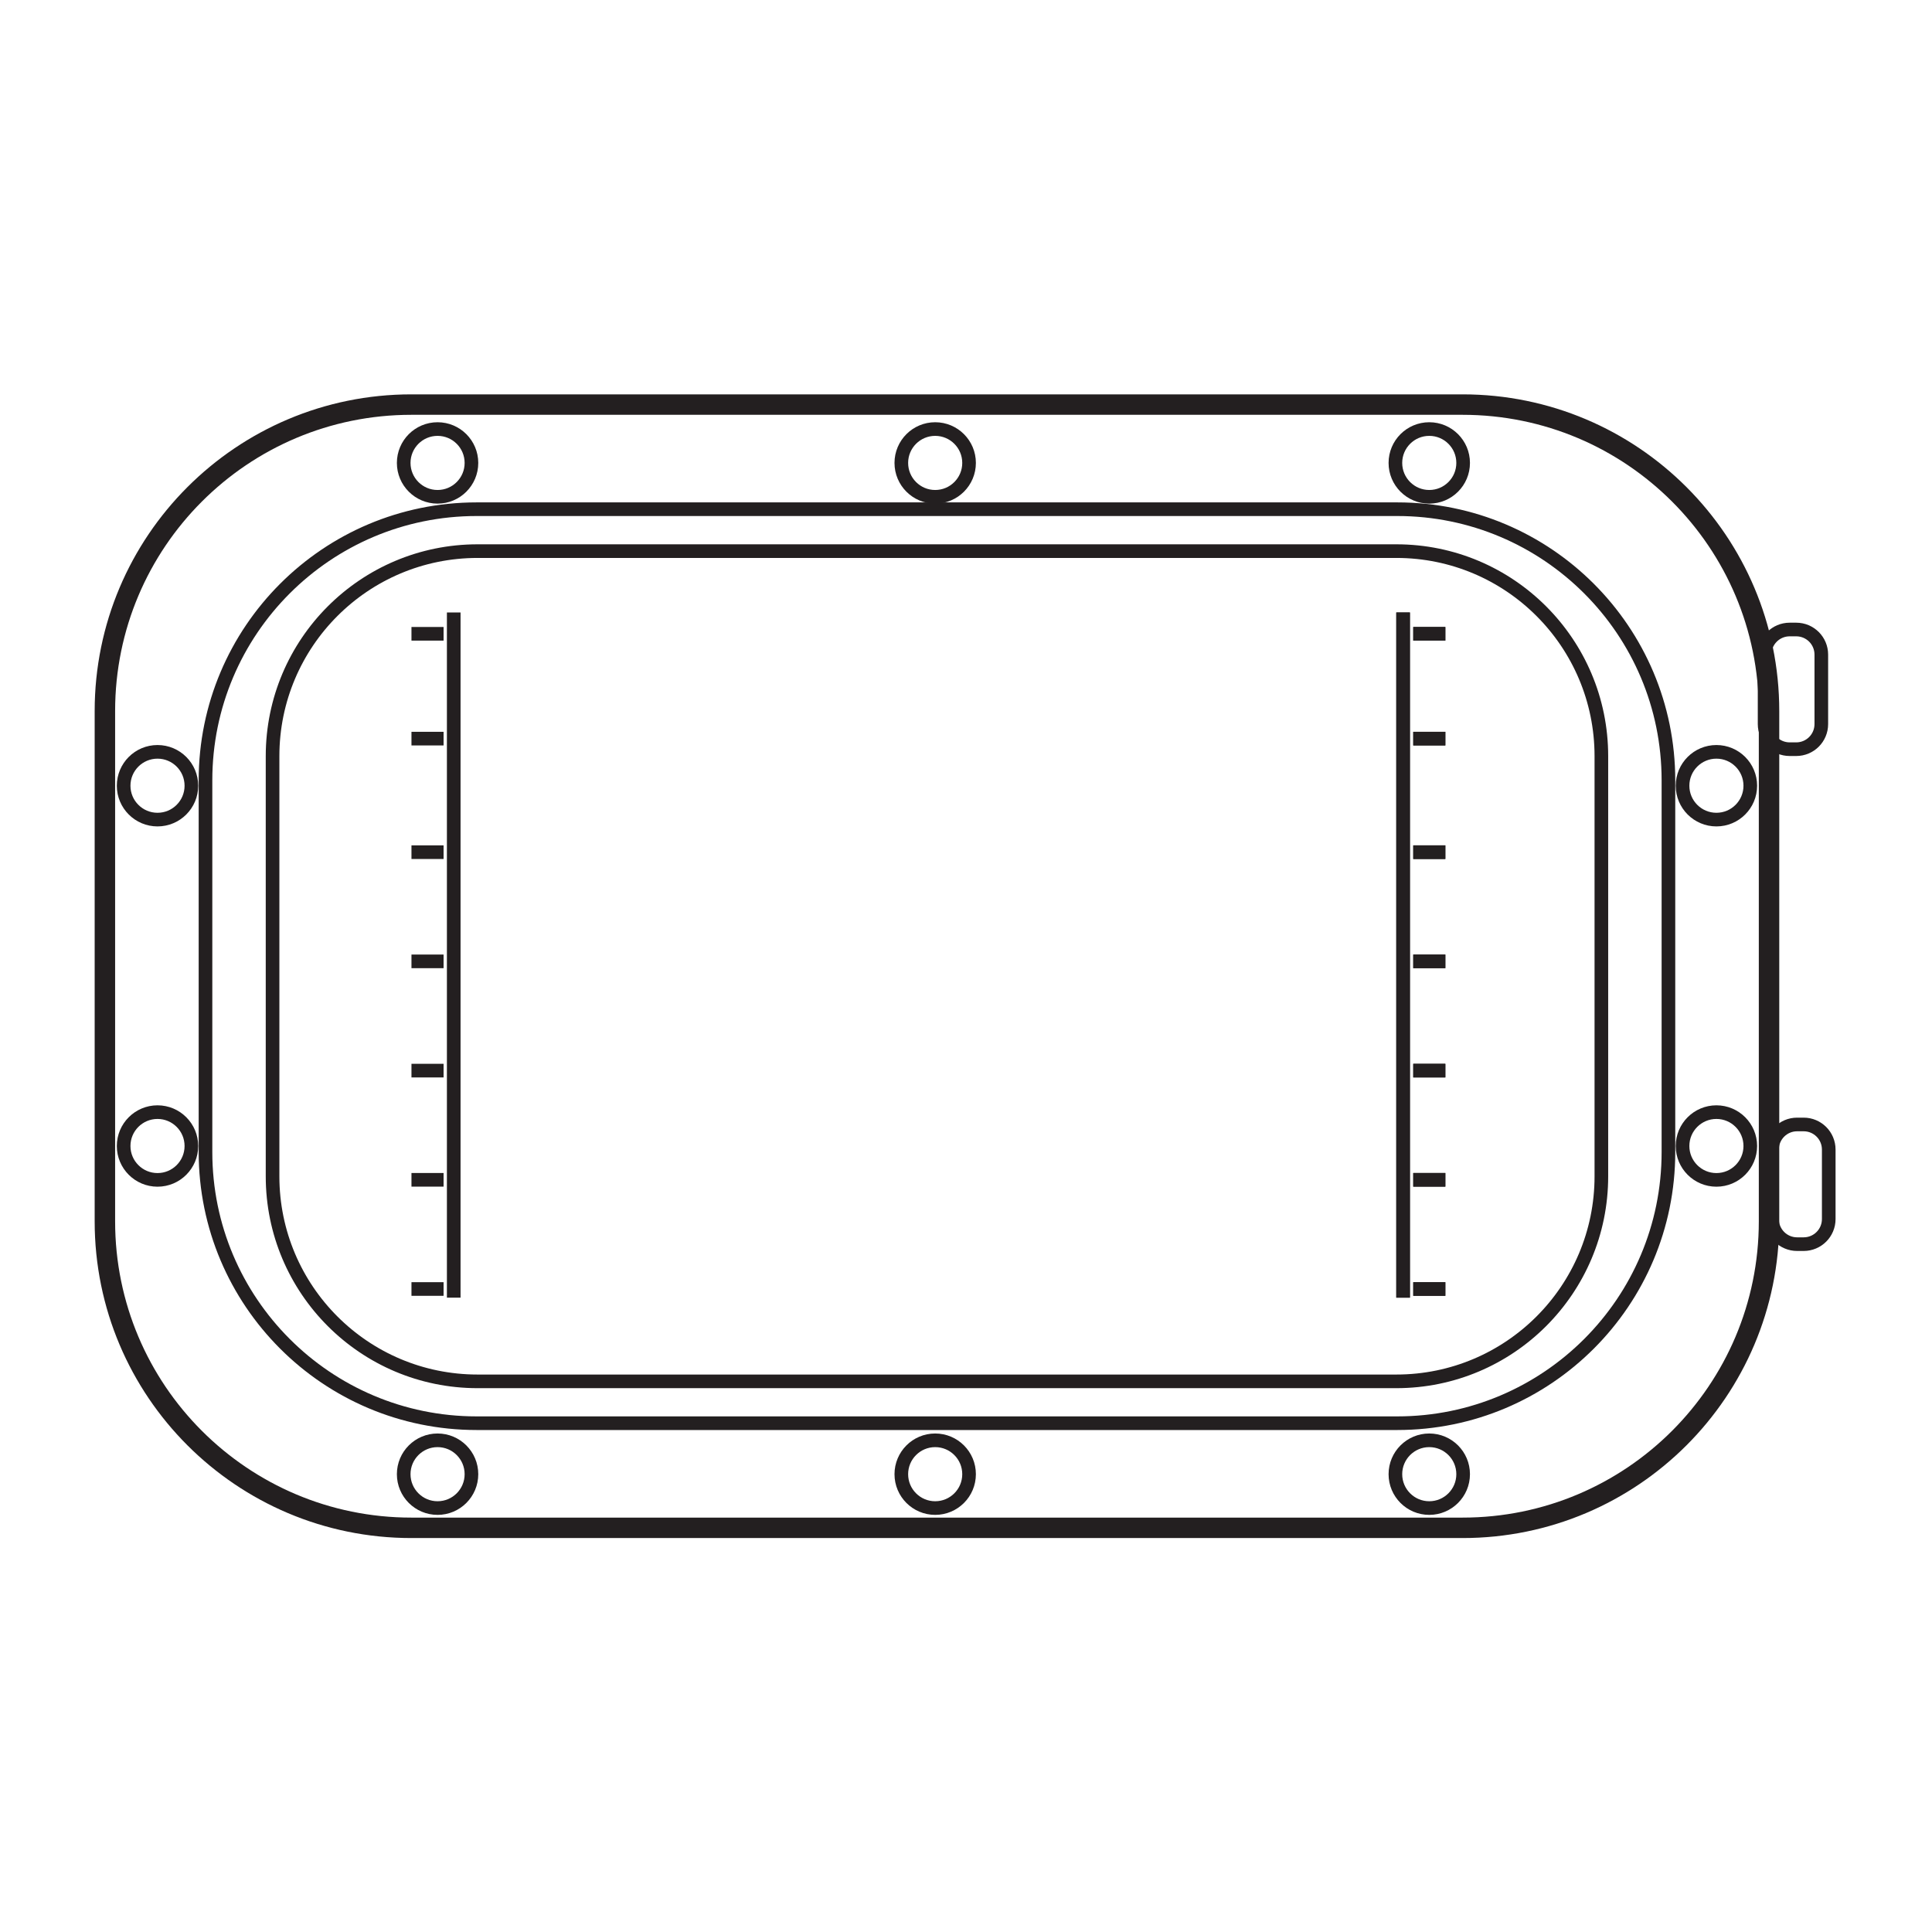
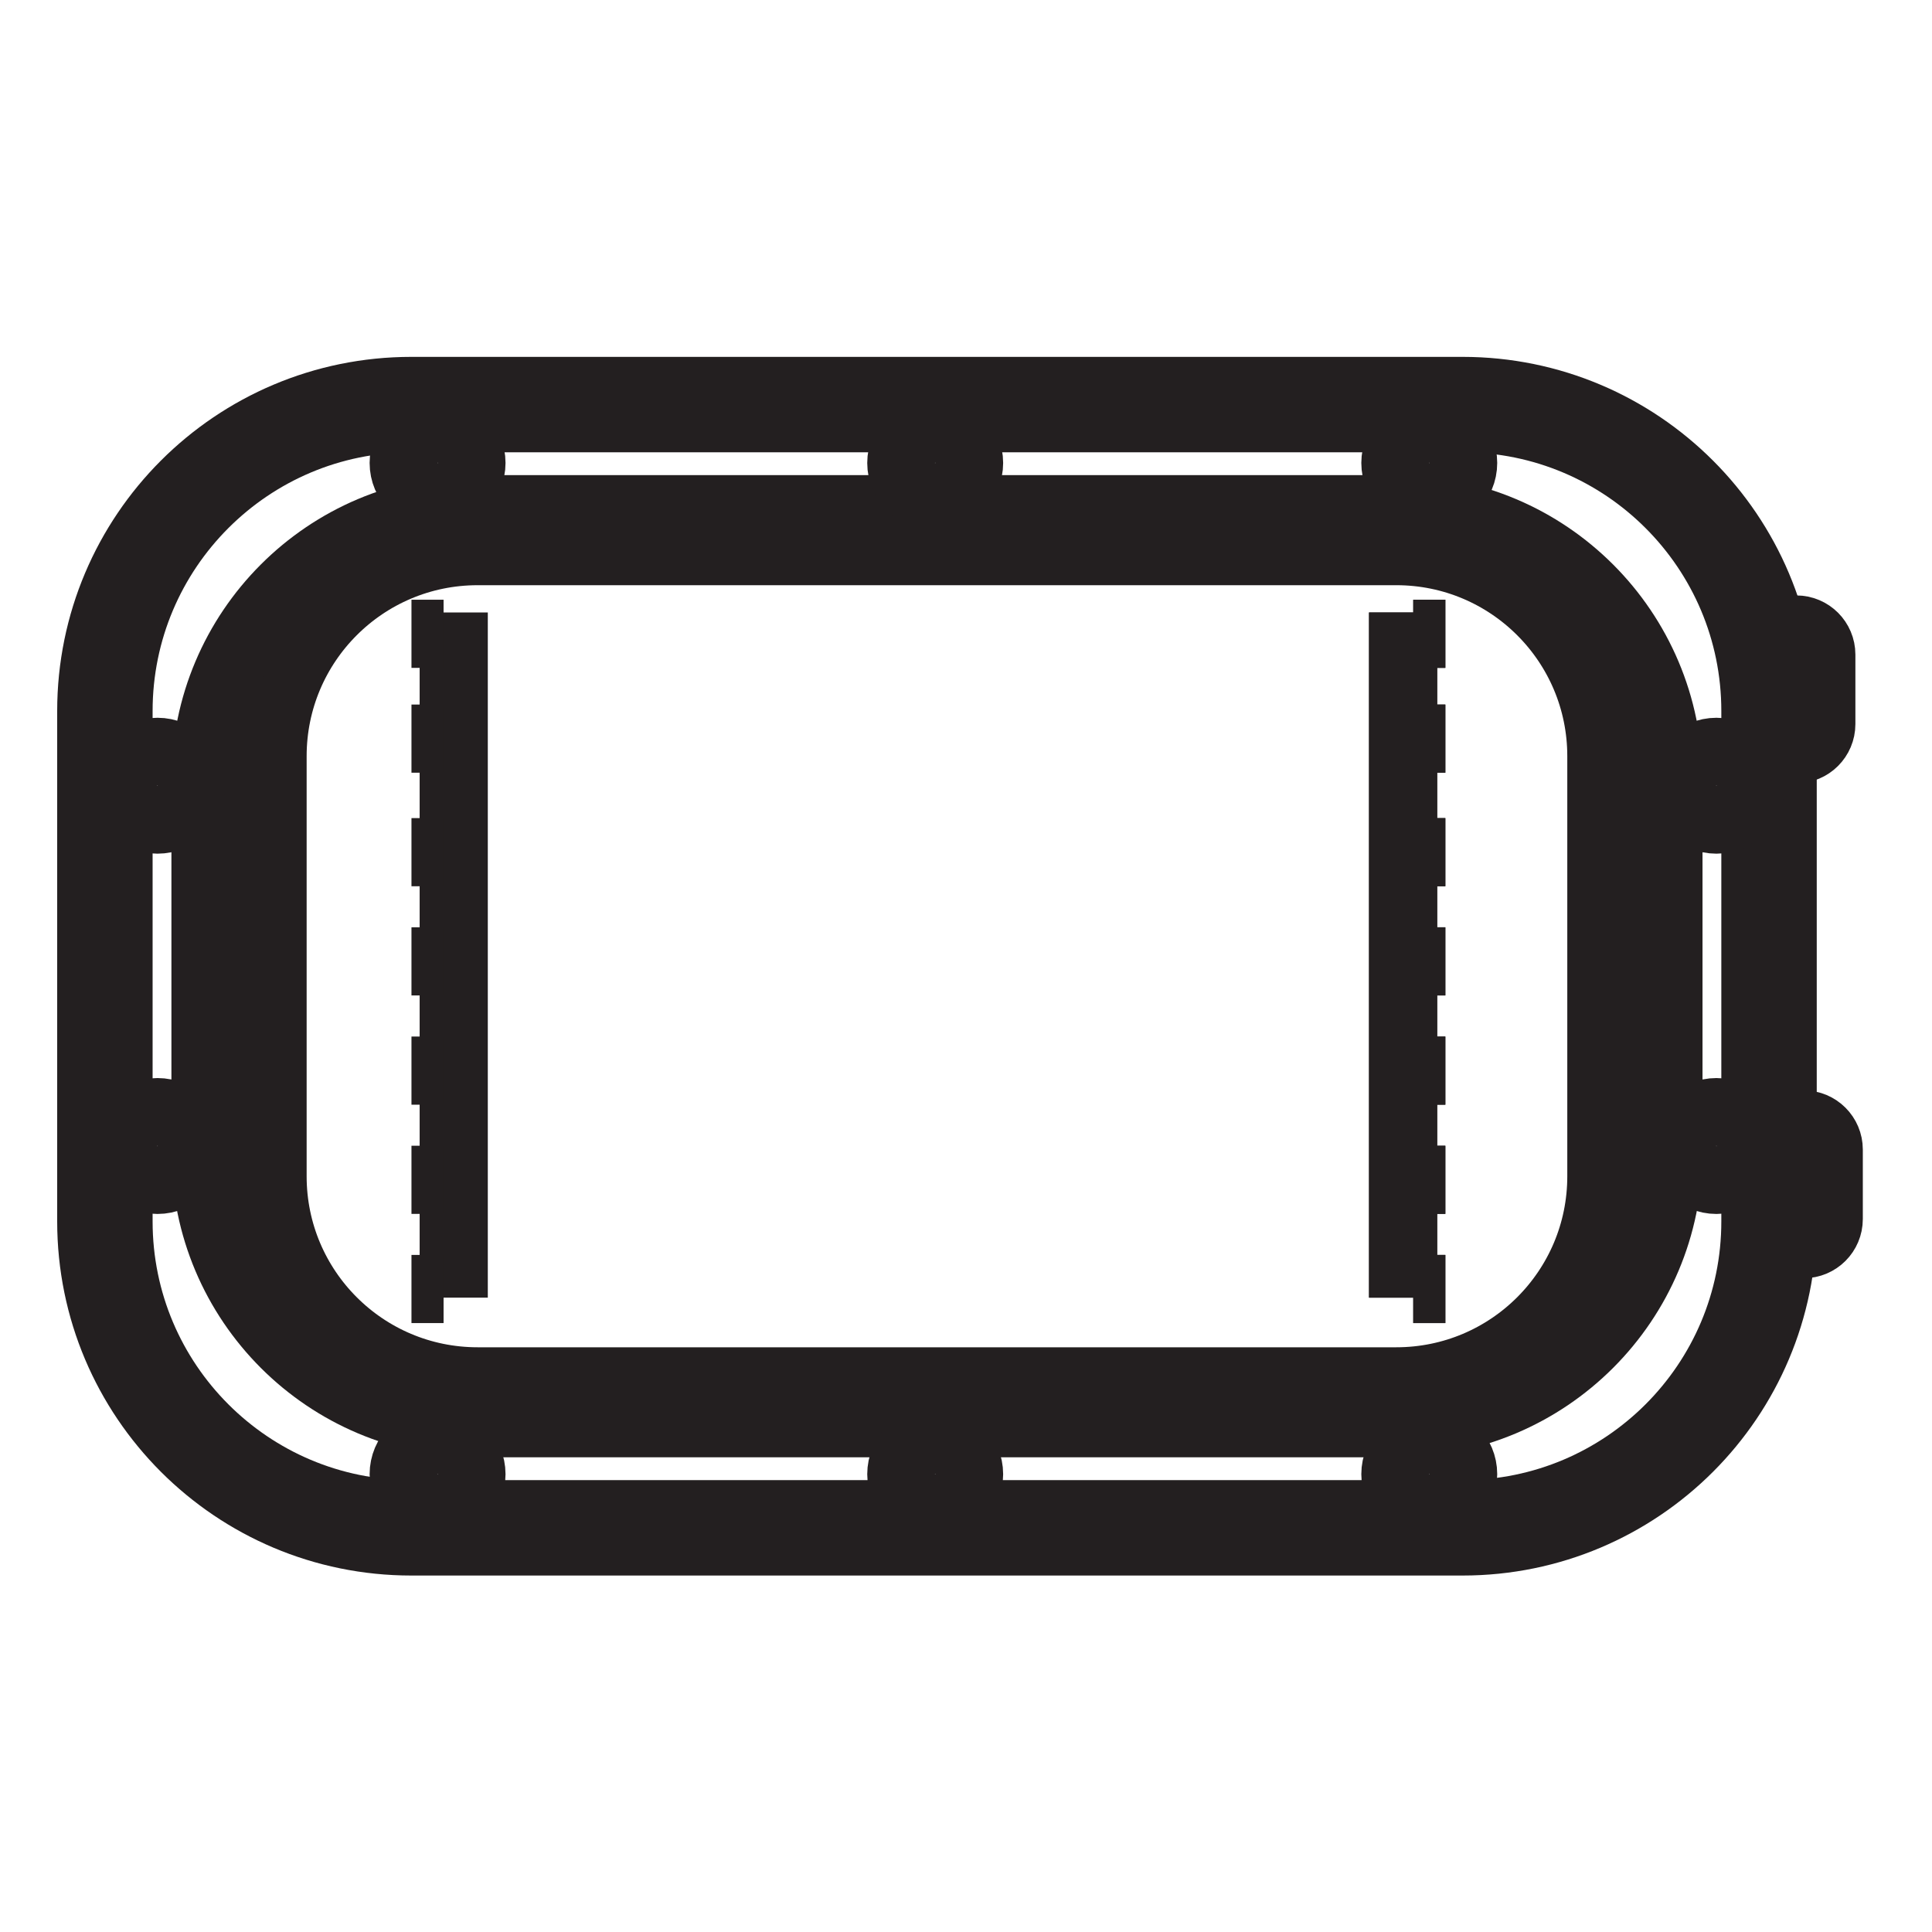
<svg xmlns="http://www.w3.org/2000/svg" id="Layer_1" version="1.1" viewBox="0 0 283.46 283.46">
  <defs>
    <style>
      .st0 {
-         stroke-width: 2px;
+         stroke-width: 10px;
      }

      .st0, .st1 {
        fill: none;
        stroke: #231f20;
        stroke-miterlimit: 10;
      }

      .st1 {
-         stroke-width: 3px;
+         stroke-width: 14px;
      }
    </style>
  </defs>
  <rect class="st1" x="15.39" y="59.36" width="244.16" height="164.8" rx="44.96" ry="44.96" />
  <rect class="st0" x="39.99" y="80.86" width="194.96" height="121.81" rx="30.08" ry="30.08" />
  <rect class="st0" x="30.15" y="74.71" width="214.64" height="134.1" rx="39.78" ry="39.78" />
  <circle class="st0" cx="64.2" cy="67.92" r="4.97" />
  <circle class="st0" cx="137.21" cy="67.92" r="4.97" />
  <circle class="st0" cx="209.7" cy="67.92" r="4.97" />
  <circle class="st0" cx="64.2" cy="216.29" r="4.97" />
  <circle class="st0" cx="137.21" cy="216.29" r="4.97" />
  <circle class="st0" cx="209.7" cy="216.29" r="4.97" />
  <circle class="st0" cx="251.83" cy="168.14" r="4.97" />
  <circle class="st0" cx="251.83" cy="115.28" r="4.97" />
  <circle class="st0" cx="23.11" cy="168.14" r="4.97" />
  <circle class="st0" cx="23.11" cy="115.28" r="4.97" />
  <rect class="st0" x="258.9" y="92.36" width="8.32" height="17.56" rx="3.68" ry="3.68" />
  <rect class="st0" x="259.99" y="164.98" width="8.32" height="17.56" rx="3.68" ry="3.68" />
  <line class="st0" x1="205.86" y1="89.86" x2="205.86" y2="190.39" />
  <line class="st0" x1="207.35" y1="108.37" x2="212.06" y2="108.37" />
  <line class="st0" x1="207.35" y1="125.03" x2="212.06" y2="125.03" />
  <line class="st0" x1="207.35" y1="141.05" x2="212.06" y2="141.05" />
  <line class="st0" x1="207.35" y1="157.08" x2="212.06" y2="157.08" />
  <line class="st0" x1="207.35" y1="173.1" x2="212.06" y2="173.1" />
  <line class="st0" x1="207.35" y1="189.12" x2="212.06" y2="189.12" />
  <line class="st0" x1="207.35" y1="92.99" x2="212.06" y2="92.99" />
  <line class="st0" x1="205.86" y1="89.86" x2="205.86" y2="190.39" />
  <line class="st0" x1="207.35" y1="108.37" x2="212.06" y2="108.37" />
  <line class="st0" x1="207.35" y1="125.03" x2="212.06" y2="125.03" />
  <line class="st0" x1="207.35" y1="141.05" x2="212.06" y2="141.05" />
  <line class="st0" x1="207.35" y1="157.08" x2="212.06" y2="157.08" />
  <line class="st0" x1="207.35" y1="173.1" x2="212.06" y2="173.1" />
  <line class="st0" x1="207.35" y1="189.12" x2="212.06" y2="189.12" />
  <line class="st0" x1="207.35" y1="92.99" x2="212.06" y2="92.99" />
  <line class="st0" x1="66.57" y1="89.86" x2="66.57" y2="190.39" />
  <line class="st0" x1="65.08" y1="108.37" x2="60.37" y2="108.37" />
  <line class="st0" x1="65.08" y1="125.03" x2="60.37" y2="125.03" />
  <line class="st0" x1="65.08" y1="141.05" x2="60.37" y2="141.05" />
  <line class="st0" x1="65.08" y1="157.08" x2="60.37" y2="157.08" />
  <line class="st0" x1="65.08" y1="173.1" x2="60.37" y2="173.1" />
  <line class="st0" x1="65.08" y1="189.12" x2="60.37" y2="189.12" />
  <line class="st0" x1="65.08" y1="92.99" x2="60.37" y2="92.99" />
</svg>
